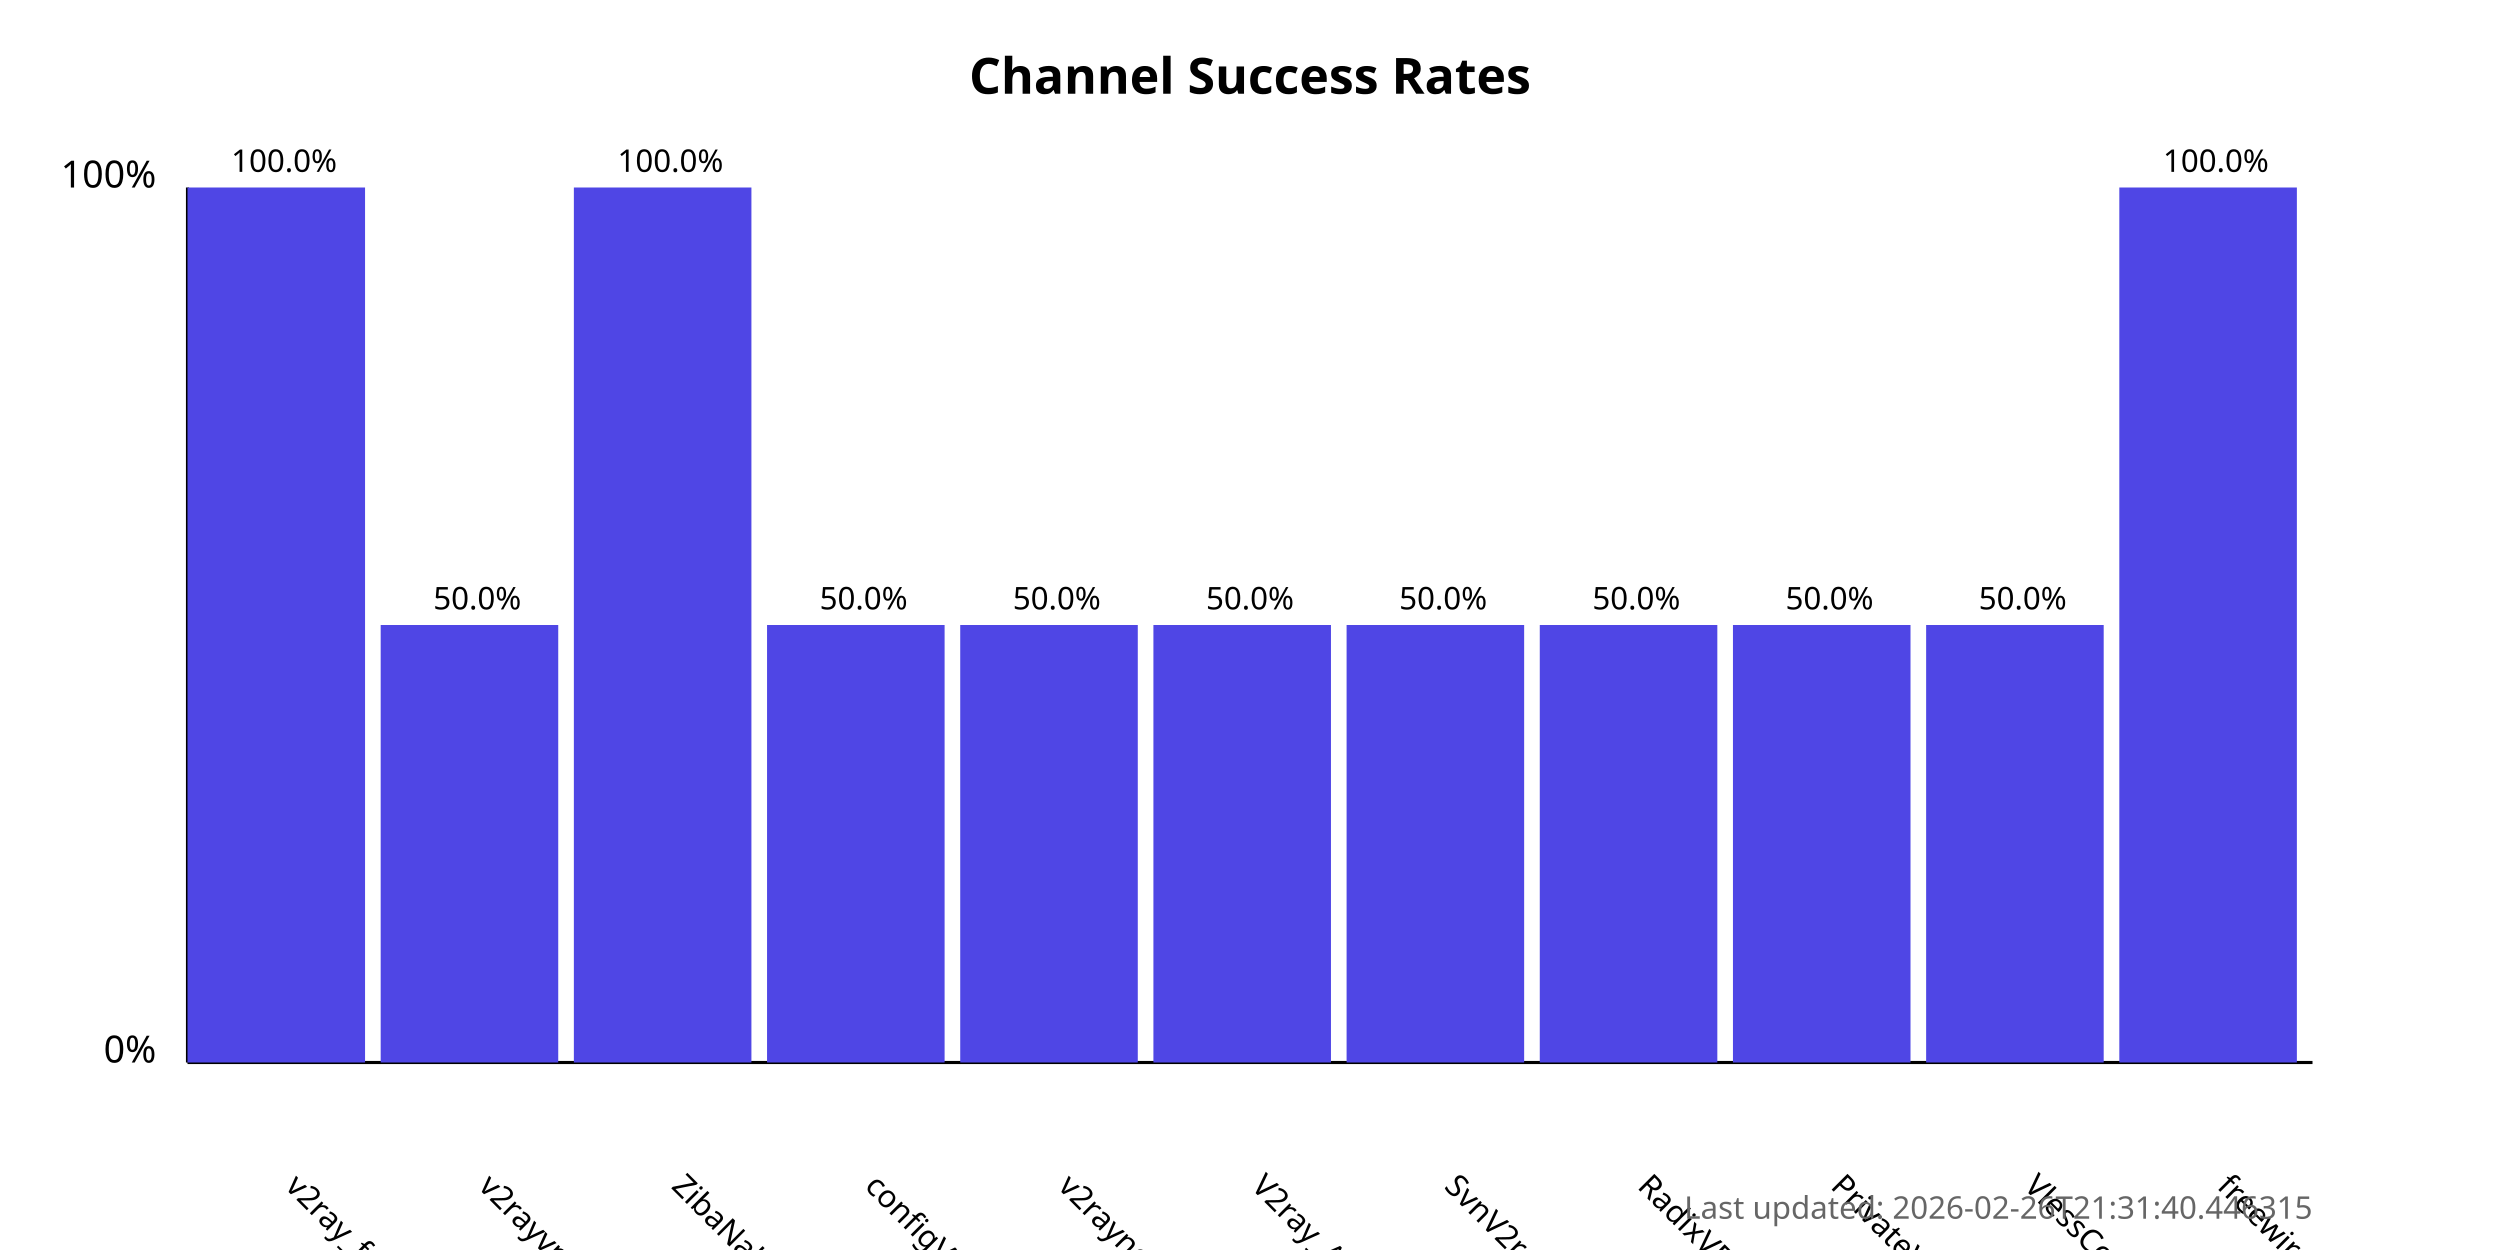
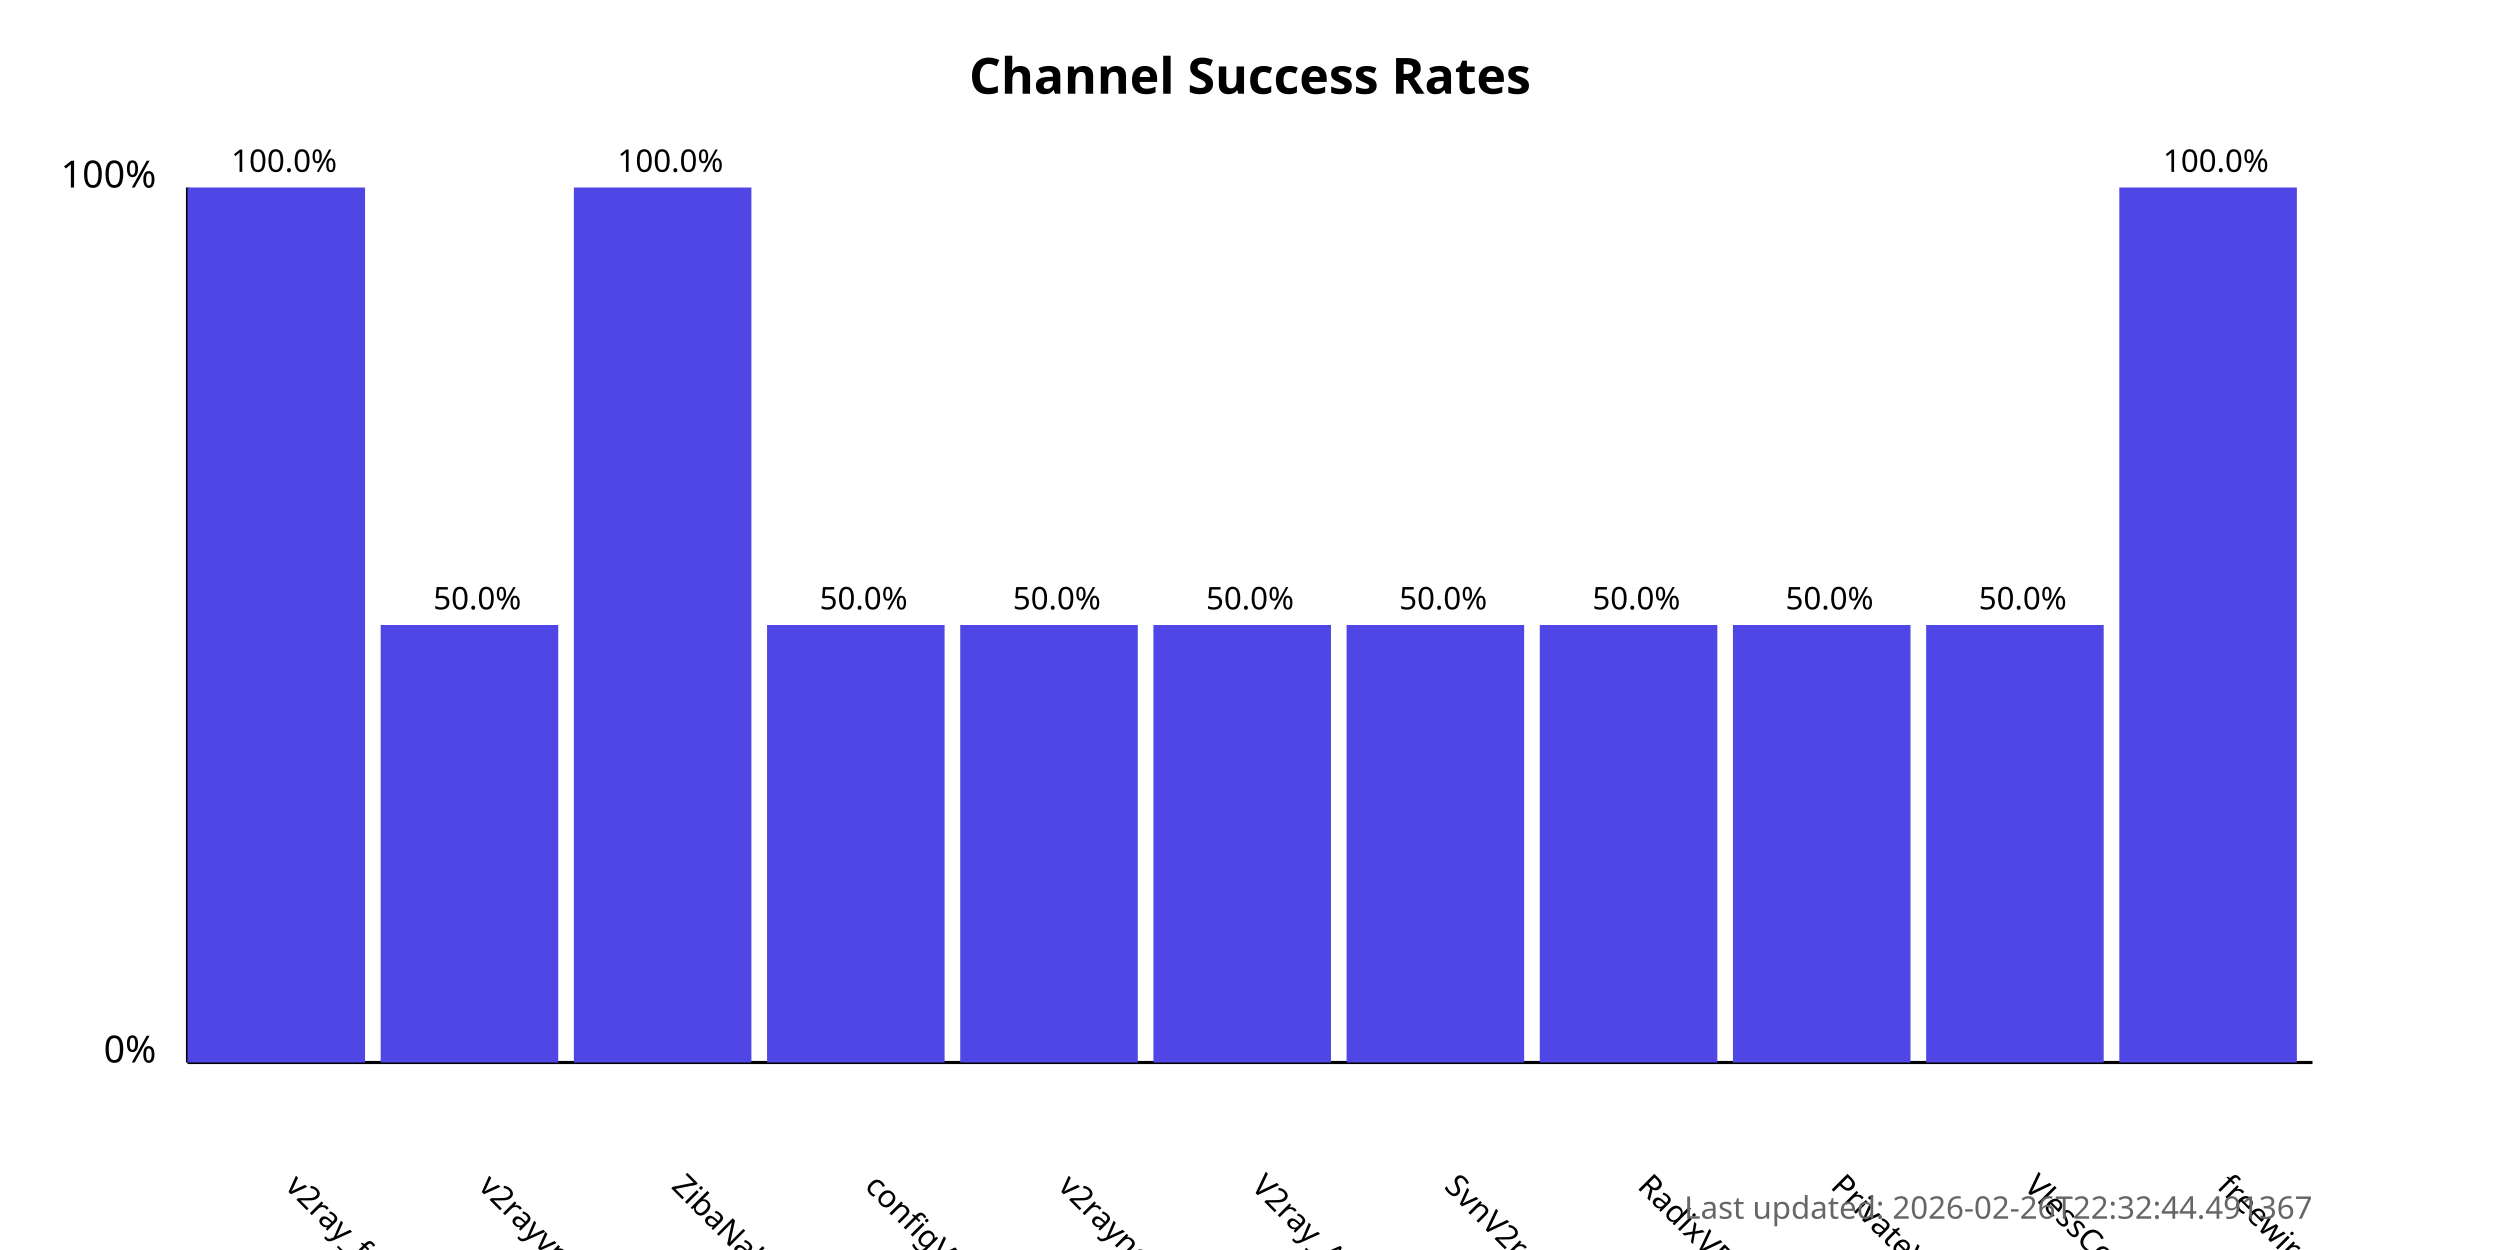
<svg xmlns="http://www.w3.org/2000/svg" width="800" height="400">
  <style>
            .chart-title { font: bold 16px sans-serif; }
            .axis-label { font: 12px sans-serif; }
            .tick-label { font: 10px sans-serif; }
            .bar { fill: #4f46e5; }
            .bar:hover { fill: #6366f1; }
            .timestamp { font: 10px sans-serif; fill: #666; }
        </style>
  <text x="400.0" y="30" text-anchor="middle" class="chart-title">
            Channel Success Rates
        </text>
  <line x1="60" y1="340" x2="60" y2="60" stroke="black" stroke-width="1" />
  <line x1="60" y1="340" x2="740" y2="340" stroke="black" stroke-width="1" />
  <text x="50" y="340" text-anchor="end" class="axis-label">0%</text>
  <text x="50" y="60" text-anchor="end" class="axis-label">100%</text>
  <g>
    <rect x="60" y="60.0" width="56.818" height="280.0" class="bar" />
    <text x="90.909" y="380" transform="rotate(45, 90.90909, 380)" text-anchor="start" class="tick-label">
                v2ray_free_conf
            </text>
    <text x="90.909" y="55.0" text-anchor="middle" class="tick-label">
                100.0%
            </text>
  </g>
  <g>
    <rect x="121.818" y="200.0" width="56.818" height="140.0" class="bar" />
    <text x="152.727" y="380" transform="rotate(45, 152.7273, 380)" text-anchor="start" class="tick-label">
                v2rayvpno
            </text>
    <text x="152.727" y="195.0" text-anchor="middle" class="tick-label">
                50.0%
            </text>
  </g>
  <g>
    <rect x="183.636" y="60.0" width="56.818" height="280.0" class="bar" />
    <text x="214.545" y="380" transform="rotate(45, 214.5455, 380)" text-anchor="start" class="tick-label">
                ZibaNabz
            </text>
    <text x="214.545" y="55.0" text-anchor="middle" class="tick-label">
                100.0%
            </text>
  </g>
  <g>
    <rect x="245.455" y="200.0" width="56.818" height="140.0" class="bar" />
    <text x="276.364" y="380" transform="rotate(45, 276.3636, 380)" text-anchor="start" class="tick-label">
                configV2rayForFree
            </text>
    <text x="276.364" y="195.0" text-anchor="middle" class="tick-label">
                50.0%
            </text>
  </g>
  <g>
    <rect x="307.273" y="200.0" width="56.818" height="140.0" class="bar" />
    <text x="338.182" y="380" transform="rotate(45, 338.1818, 380)" text-anchor="start" class="tick-label">
                v2rayngvpn
            </text>
    <text x="338.182" y="195.0" text-anchor="middle" class="tick-label">
                50.0%
            </text>
  </g>
  <g>
    <rect x="369.091" y="200.0" width="56.818" height="140.0" class="bar" />
    <text x="400.0" y="380" transform="rotate(45, 400.0, 380)" text-anchor="start" class="tick-label">
                V2ray_Alpha
            </text>
    <text x="400.0" y="195.0" text-anchor="middle" class="tick-label">
                50.0%
            </text>
  </g>
  <g>
    <rect x="430.909" y="200.0" width="56.818" height="140.0" class="bar" />
    <text x="461.818" y="380" transform="rotate(45, 461.8182, 380)" text-anchor="start" class="tick-label">
                SvnV2ray
            </text>
    <text x="461.818" y="195.0" text-anchor="middle" class="tick-label">
                50.0%
            </text>
  </g>
  <g>
    <rect x="492.727" y="200.0" width="56.818" height="140.0" class="bar" />
    <text x="523.636" y="380" transform="rotate(45, 523.6364, 380)" text-anchor="start" class="tick-label">
                RadixVPN
            </text>
    <text x="523.636" y="195.0" text-anchor="middle" class="tick-label">
                50.0%
            </text>
  </g>
  <g>
    <rect x="554.545" y="200.0" width="56.818" height="140.0" class="bar" />
    <text x="585.455" y="380" transform="rotate(45, 585.4545, 380)" text-anchor="start" class="tick-label">
                PrivateVPNs
            </text>
    <text x="585.455" y="195.0" text-anchor="middle" class="tick-label">
                50.0%
            </text>
  </g>
  <g>
    <rect x="616.364" y="200.0" width="56.818" height="140.0" class="bar" />
    <text x="647.273" y="380" transform="rotate(45, 647.2727, 380)" text-anchor="start" class="tick-label">
                VlessConfig
            </text>
    <text x="647.273" y="195.0" text-anchor="middle" class="tick-label">
                50.0%
            </text>
  </g>
  <g>
    <rect x="678.182" y="60.0" width="56.818" height="280.0" class="bar" />
    <text x="709.091" y="380" transform="rotate(45, 709.0909, 380)" text-anchor="start" class="tick-label">
                freewireguard
            </text>
    <text x="709.091" y="55.0" text-anchor="middle" class="tick-label">
                100.0%
            </text>
  </g>
  <text x="740" y="390" text-anchor="end" class="timestamp">
-             Last updated: 2026-02-26T21:31:40.446315
+             Last updated: 2026-02-26T22:32:44.491367
        </text>
</svg>
